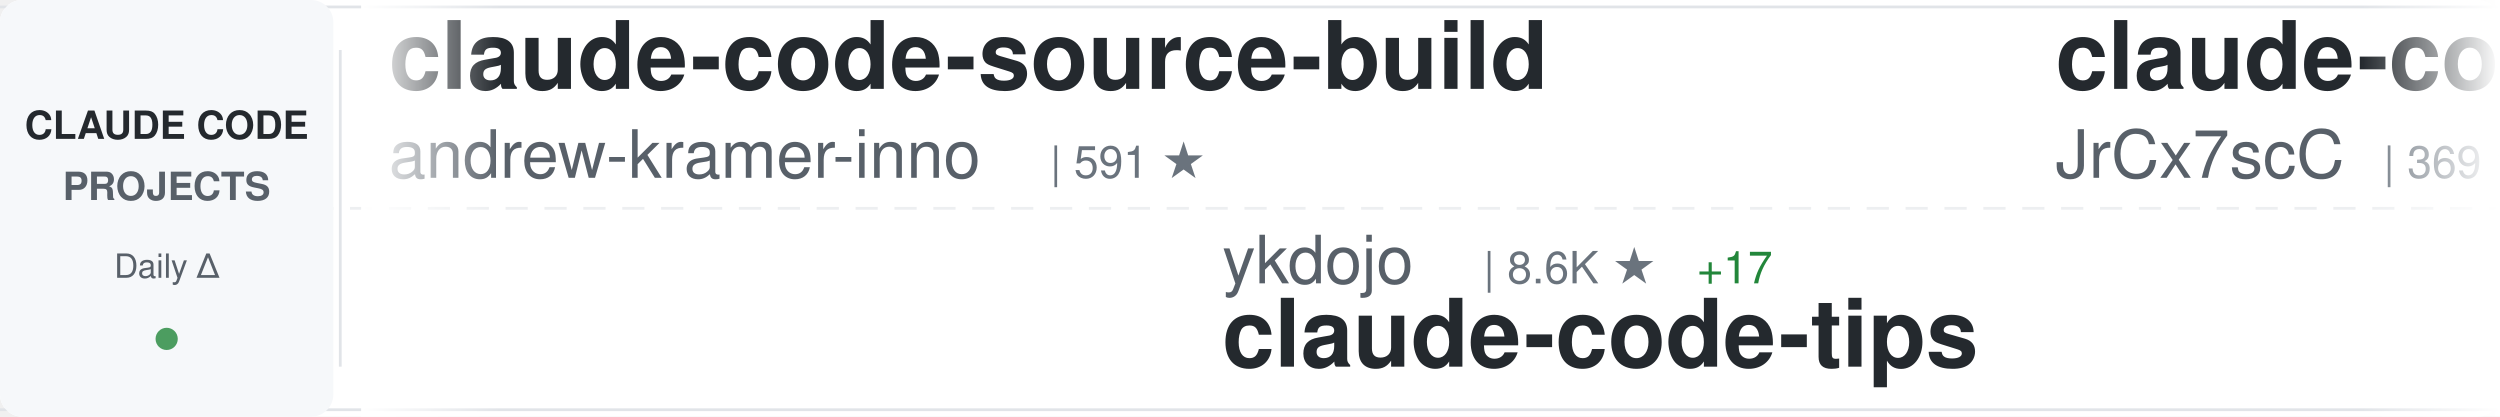
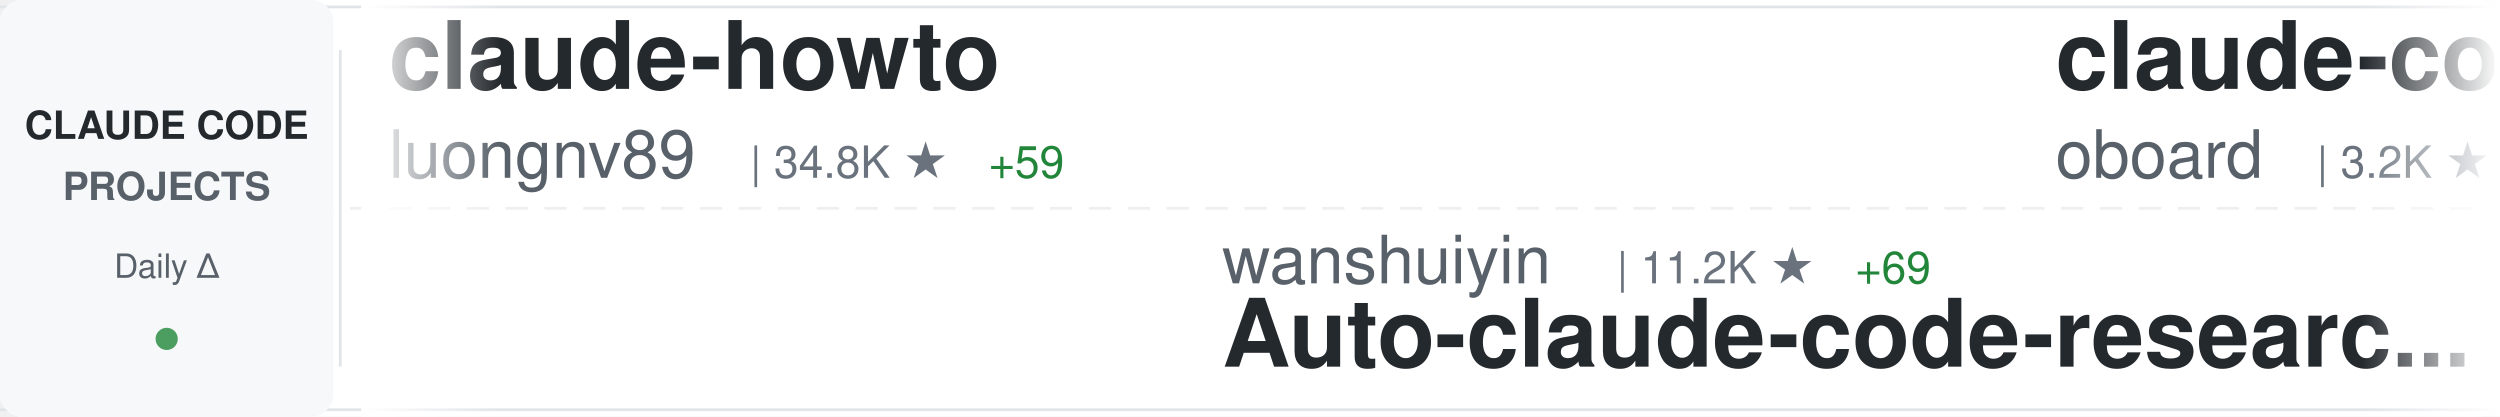
<svg xmlns="http://www.w3.org/2000/svg" width="900" height="150">
  <defs>
    <linearGradient id="awesomeLeftFade" x1="0%" y1="0%" x2="100%" y2="0%">
      <stop offset="0%" style="stop-color:#ffffff;stop-opacity:1" />
      <stop offset="100%" style="stop-color:#ffffff;stop-opacity:0" />
    </linearGradient>
    <linearGradient id="awesomeRightFade" x1="0%" y1="0%" x2="100%" y2="0%">
      <stop offset="0%" style="stop-color:#ffffff;stop-opacity:0" />
      <stop offset="100%" style="stop-color:#ffffff;stop-opacity:1" />
    </linearGradient>
  </defs>
  <rect width="900" height="150" fill="#ffffff" rx="8" />
  <rect x="0" y="2" width="900" height="1" fill="#e1e4e8" />
  <rect x="0" y="147" width="900" height="1" fill="#e1e4e8" />
  <line x1="0" y1="75" x2="900" y2="75" stroke="#e1e4e8" stroke-width="1" stroke-dasharray="8 6" opacity="0.6" />
  <rect x="0" y="0" width="120" height="150" fill="#f6f8fa" rx="8" />
  <text x="60" y="50" font-family="-apple-system, BlinkMacSystemFont, 'Segoe UI', Helvetica, Arial, sans-serif" font-size="14" font-weight="600" fill="#24292e" text-anchor="middle">CLAUDE CODE</text>
  <text x="60" y="72" font-family="-apple-system, BlinkMacSystemFont, 'Segoe UI', Helvetica, Arial, sans-serif" font-size="14" font-weight="600" fill="#586069" text-anchor="middle">PROJECTS</text>
  <text x="60" y="100" font-family="-apple-system, BlinkMacSystemFont, 'Segoe UI', Helvetica, Arial, sans-serif" font-size="12" font-weight="500" fill="#586069" text-anchor="middle">Daily Δ</text>
  <circle cx="60" cy="122" r="4" fill="#22863a" opacity="0.8" />
  <rect x="122" y="18" width="1" height="114" fill="#e1e4e8" />
  <clipPath id="awesomeTickerClip">
    <rect x="130" y="0" width="770" height="150" />
  </clipPath>
  <g clip-path="url(#awesomeTickerClip)">
    <g id="awesomeTickerItems">
      <animateTransform attributeName="transform" attributeType="XML" type="translate" from="0 0" to="-3000 0" dur="54s" repeatCount="indefinite" />
      <g transform="translate(0, 0)">
-         <text x="140" y="32" font-family="-apple-system, BlinkMacSystemFont, 'Segoe UI', Helvetica, Arial, sans-serif" font-size="34" font-weight="600" fill="#24292e">claude-code-source-build</text>
-         <text x="140" y="64" font-family="-apple-system, BlinkMacSystemFont, 'Segoe UI', Helvetica, Arial, sans-serif" font-size="24" font-weight="400" fill="#586069">andrew-kramer-inno</text>
-         <text x="378" y="64" font-family="-apple-system, BlinkMacSystemFont, 'Segoe UI', Helvetica, Arial, sans-serif" font-size="16" font-weight="500" fill="#6a737d">| 591 ★</text>
+         <text x="140" y="32" font-family="-apple-system, BlinkMacSystemFont, 'Segoe UI', Helvetica, Arial, sans-serif" font-size="34" font-weight="600" fill="#24292e">claude-howto</text>
+         <text x="140" y="64" font-family="-apple-system, BlinkMacSystemFont, 'Segoe UI', Helvetica, Arial, sans-serif" font-size="24" font-weight="400" fill="#586069">luongnv89</text>
+         <text x="270" y="64" font-family="-apple-system, BlinkMacSystemFont, 'Segoe UI', Helvetica, Arial, sans-serif" font-size="16" font-weight="500" fill="#6a737d">| 34.8K ★</text>
+         <text x="356" y="64" font-family="-apple-system, BlinkMacSystemFont, 'Segoe UI', Helvetica, Arial, sans-serif" font-size="16" font-weight="500" fill="#22863a"> +59</text>
      </g>
      <g transform="translate(300, 0)">
-         <text x="140" y="102" font-family="-apple-system, BlinkMacSystemFont, 'Segoe UI', Helvetica, Arial, sans-serif" font-size="24" font-weight="400" fill="#586069">ykdojo</text>
-         <text x="234" y="102" font-family="-apple-system, BlinkMacSystemFont, 'Segoe UI', Helvetica, Arial, sans-serif" font-size="16" font-weight="500" fill="#6a737d">| 8.6K ★</text>
-         <text x="311" y="102" font-family="-apple-system, BlinkMacSystemFont, 'Segoe UI', Helvetica, Arial, sans-serif" font-size="16" font-weight="500" fill="#22863a"> +17</text>
-         <text x="140" y="132" font-family="-apple-system, BlinkMacSystemFont, 'Segoe UI', Helvetica, Arial, sans-serif" font-size="34" font-weight="600" fill="#24292e">claude-code-tips</text>
+         <text x="140" y="102" font-family="-apple-system, BlinkMacSystemFont, 'Segoe UI', Helvetica, Arial, sans-serif" font-size="24" font-weight="400" fill="#586069">wanshuiyin</text>
+         <text x="282" y="102" font-family="-apple-system, BlinkMacSystemFont, 'Segoe UI', Helvetica, Arial, sans-serif" font-size="16" font-weight="500" fill="#6a737d">| 11.2K ★</text>
+         <text x="368" y="102" font-family="-apple-system, BlinkMacSystemFont, 'Segoe UI', Helvetica, Arial, sans-serif" font-size="16" font-weight="500" fill="#22863a"> +69</text>
+         <text x="140" y="132" font-family="-apple-system, BlinkMacSystemFont, 'Segoe UI', Helvetica, Arial, sans-serif" font-size="34" font-weight="600" fill="#24292e">Auto-claude-code-researc...</text>
      </g>
      <g transform="translate(600, 0)">
-         <text x="140" y="32" font-family="-apple-system, BlinkMacSystemFont, 'Segoe UI', Helvetica, Arial, sans-serif" font-size="34" font-weight="600" fill="#24292e">claude-code-source</text>
-         <text x="140" y="64" font-family="-apple-system, BlinkMacSystemFont, 'Segoe UI', Helvetica, Arial, sans-serif" font-size="24" font-weight="400" fill="#586069">JrCx7scC</text>
-         <text x="258" y="64" font-family="-apple-system, BlinkMacSystemFont, 'Segoe UI', Helvetica, Arial, sans-serif" font-size="16" font-weight="500" fill="#6a737d">| 369 ★</text>
-         <text x="326" y="64" font-family="-apple-system, BlinkMacSystemFont, 'Segoe UI', Helvetica, Arial, sans-serif" font-size="16" font-weight="500" fill="#22863a"> +2</text>
+         <text x="140" y="32" font-family="-apple-system, BlinkMacSystemFont, 'Segoe UI', Helvetica, Arial, sans-serif" font-size="34" font-weight="600" fill="#24292e">claude-code-rev</text>
+         <text x="140" y="64" font-family="-apple-system, BlinkMacSystemFont, 'Segoe UI', Helvetica, Arial, sans-serif" font-size="24" font-weight="400" fill="#586069">oboard</text>
+         <text x="234" y="64" font-family="-apple-system, BlinkMacSystemFont, 'Segoe UI', Helvetica, Arial, sans-serif" font-size="16" font-weight="500" fill="#6a737d">| 3.2K ★</text>
+         <text x="311" y="64" font-family="-apple-system, BlinkMacSystemFont, 'Segoe UI', Helvetica, Arial, sans-serif" font-size="16" font-weight="500" fill="#22863a"> +3</text>
      </g>
      <g transform="translate(900, 0)">
+         <text x="140" y="102" font-family="-apple-system, BlinkMacSystemFont, 'Segoe UI', Helvetica, Arial, sans-serif" font-size="24" font-weight="400" fill="#586069">ghuntley</text>
+         <text x="258" y="102" font-family="-apple-system, BlinkMacSystemFont, 'Segoe UI', Helvetica, Arial, sans-serif" font-size="16" font-weight="500" fill="#6a737d">| 981 ★</text>
+         <text x="140" y="132" font-family="-apple-system, BlinkMacSystemFont, 'Segoe UI', Helvetica, Arial, sans-serif" font-size="34" font-weight="600" fill="#24292e">claude-code-source-code-...</text>
+       </g>
+       <g transform="translate(1200, 0)">
+         <text x="140" y="32" font-family="-apple-system, BlinkMacSystemFont, 'Segoe UI', Helvetica, Arial, sans-serif" font-size="34" font-weight="600" fill="#24292e">Claude-Code</text>
+         <text x="140" y="64" font-family="-apple-system, BlinkMacSystemFont, 'Segoe UI', Helvetica, Arial, sans-serif" font-size="24" font-weight="400" fill="#586069">KPR111</text>
+         <text x="234" y="64" font-family="-apple-system, BlinkMacSystemFont, 'Segoe UI', Helvetica, Arial, sans-serif" font-size="16" font-weight="500" fill="#6a737d">| 18 ★</text>
+       </g>
+       <g transform="translate(1500, 0)">
+         <text x="140" y="102" font-family="-apple-system, BlinkMacSystemFont, 'Segoe UI', Helvetica, Arial, sans-serif" font-size="24" font-weight="400" fill="#586069">JrCx7scC</text>
+         <text x="258" y="102" font-family="-apple-system, BlinkMacSystemFont, 'Segoe UI', Helvetica, Arial, sans-serif" font-size="16" font-weight="500" fill="#6a737d">| 369 ★</text>
+         <text x="326" y="102" font-family="-apple-system, BlinkMacSystemFont, 'Segoe UI', Helvetica, Arial, sans-serif" font-size="16" font-weight="500" fill="#22863a"> +1</text>
+         <text x="140" y="132" font-family="-apple-system, BlinkMacSystemFont, 'Segoe UI', Helvetica, Arial, sans-serif" font-size="34" font-weight="600" fill="#24292e">claude-code-source</text>
+       </g>
+       <g transform="translate(1800, 0)">
+         <text x="140" y="32" font-family="-apple-system, BlinkMacSystemFont, 'Segoe UI', Helvetica, Arial, sans-serif" font-size="34" font-weight="600" fill="#24292e">claude-code-base-action</text>
+         <text x="140" y="64" font-family="-apple-system, BlinkMacSystemFont, 'Segoe UI', Helvetica, Arial, sans-serif" font-size="24" font-weight="400" fill="#586069">anthropics</text>
+         <text x="282" y="64" font-family="-apple-system, BlinkMacSystemFont, 'Segoe UI', Helvetica, Arial, sans-serif" font-size="16" font-weight="500" fill="#6a737d">| 857 ★</text>
+         <text x="350" y="64" font-family="-apple-system, BlinkMacSystemFont, 'Segoe UI', Helvetica, Arial, sans-serif" font-size="16" font-weight="500" fill="#22863a"> +1</text>
+       </g>
+       <g transform="translate(2100, 0)">
+         <text x="140" y="102" font-family="-apple-system, BlinkMacSystemFont, 'Segoe UI', Helvetica, Arial, sans-serif" font-size="24" font-weight="400" fill="#586069">shareAI-lab</text>
+         <text x="294" y="102" font-family="-apple-system, BlinkMacSystemFont, 'Segoe UI', Helvetica, Arial, sans-serif" font-size="16" font-weight="500" fill="#6a737d">| 64.2K ★</text>
+         <text x="380" y="102" font-family="-apple-system, BlinkMacSystemFont, 'Segoe UI', Helvetica, Arial, sans-serif" font-size="16" font-weight="500" fill="#22863a"> +224</text>
+         <text x="140" y="132" font-family="-apple-system, BlinkMacSystemFont, 'Segoe UI', Helvetica, Arial, sans-serif" font-size="34" font-weight="600" fill="#24292e">learn-claude-code</text>
+       </g>
+       <g transform="translate(2400, 0)">
+         <text x="140" y="32" font-family="-apple-system, BlinkMacSystemFont, 'Segoe UI', Helvetica, Arial, sans-serif" font-size="34" font-weight="600" fill="#24292e">claude-code-local</text>
+         <text x="140" y="64" font-family="-apple-system, BlinkMacSystemFont, 'Segoe UI', Helvetica, Arial, sans-serif" font-size="24" font-weight="400" fill="#586069">nicedreamzapp</text>
+         <text x="318" y="64" font-family="-apple-system, BlinkMacSystemFont, 'Segoe UI', Helvetica, Arial, sans-serif" font-size="16" font-weight="500" fill="#6a737d">| 2.7K ★</text>
+         <text x="395" y="64" font-family="-apple-system, BlinkMacSystemFont, 'Segoe UI', Helvetica, Arial, sans-serif" font-size="16" font-weight="500" fill="#22863a"> +3</text>
+       </g>
+       <g transform="translate(2700, 0)">
        <text x="140" y="102" font-family="-apple-system, BlinkMacSystemFont, 'Segoe UI', Helvetica, Arial, sans-serif" font-size="24" font-weight="400" fill="#586069">1rgs</text>
        <text x="210" y="102" font-family="-apple-system, BlinkMacSystemFont, 'Segoe UI', Helvetica, Arial, sans-serif" font-size="16" font-weight="500" fill="#6a737d">| 3.6K ★</text>
-         <text x="287" y="102" font-family="-apple-system, BlinkMacSystemFont, 'Segoe UI', Helvetica, Arial, sans-serif" font-size="16" font-weight="500" fill="#22863a"> +3</text>
+         <text x="287" y="102" font-family="-apple-system, BlinkMacSystemFont, 'Segoe UI', Helvetica, Arial, sans-serif" font-size="16" font-weight="500" fill="#22863a"> +4</text>
        <text x="140" y="132" font-family="-apple-system, BlinkMacSystemFont, 'Segoe UI', Helvetica, Arial, sans-serif" font-size="34" font-weight="600" fill="#24292e">claude-code-proxy</text>
      </g>
-       <g transform="translate(1200, 0)">
-         <text x="140" y="32" font-family="-apple-system, BlinkMacSystemFont, 'Segoe UI', Helvetica, Arial, sans-serif" font-size="34" font-weight="600" fill="#24292e">free-claude-code</text>
-         <text x="140" y="64" font-family="-apple-system, BlinkMacSystemFont, 'Segoe UI', Helvetica, Arial, sans-serif" font-size="24" font-weight="400" fill="#586069">Alishahryar1</text>
-         <text x="306" y="64" font-family="-apple-system, BlinkMacSystemFont, 'Segoe UI', Helvetica, Arial, sans-serif" font-size="16" font-weight="500" fill="#6a737d">| 31.6K ★</text>
-         <text x="392" y="64" font-family="-apple-system, BlinkMacSystemFont, 'Segoe UI', Helvetica, Arial, sans-serif" font-size="16" font-weight="500" fill="#22863a"> +273</text>
-       </g>
-       <g transform="translate(1500, 0)">
-         <text x="140" y="102" font-family="-apple-system, BlinkMacSystemFont, 'Segoe UI', Helvetica, Arial, sans-serif" font-size="24" font-weight="400" fill="#586069">Maciek-roboblog</text>
-         <text x="342" y="102" font-family="-apple-system, BlinkMacSystemFont, 'Segoe UI', Helvetica, Arial, sans-serif" font-size="16" font-weight="500" fill="#6a737d">| 8.1K ★</text>
-         <text x="419" y="102" font-family="-apple-system, BlinkMacSystemFont, 'Segoe UI', Helvetica, Arial, sans-serif" font-size="16" font-weight="500" fill="#22863a"> +6</text>
-         <text x="140" y="132" font-family="-apple-system, BlinkMacSystemFont, 'Segoe UI', Helvetica, Arial, sans-serif" font-size="34" font-weight="600" fill="#24292e">Claude-Code-Usage-Monito...</text>
-       </g>
-       <g transform="translate(1800, 0)">
-         <text x="140" y="32" font-family="-apple-system, BlinkMacSystemFont, 'Segoe UI', Helvetica, Arial, sans-serif" font-size="34" font-weight="600" fill="#24292e">Claude-Code-Workflow</text>
-         <text x="140" y="64" font-family="-apple-system, BlinkMacSystemFont, 'Segoe UI', Helvetica, Arial, sans-serif" font-size="24" font-weight="400" fill="#586069">catlog22</text>
-         <text x="258" y="64" font-family="-apple-system, BlinkMacSystemFont, 'Segoe UI', Helvetica, Arial, sans-serif" font-size="16" font-weight="500" fill="#6a737d">| 2.1K ★</text>
-         <text x="335" y="64" font-family="-apple-system, BlinkMacSystemFont, 'Segoe UI', Helvetica, Arial, sans-serif" font-size="16" font-weight="500" fill="#22863a"> +2</text>
-       </g>
-       <g transform="translate(2100, 0)">
-         <text x="140" y="102" font-family="-apple-system, BlinkMacSystemFont, 'Segoe UI', Helvetica, Arial, sans-serif" font-size="24" font-weight="400" fill="#586069">ChinaSiro</text>
-         <text x="270" y="102" font-family="-apple-system, BlinkMacSystemFont, 'Segoe UI', Helvetica, Arial, sans-serif" font-size="16" font-weight="500" fill="#6a737d">| 9.3K ★</text>
-         <text x="347" y="102" font-family="-apple-system, BlinkMacSystemFont, 'Segoe UI', Helvetica, Arial, sans-serif" font-size="16" font-weight="500" fill="#22863a"> +9</text>
-         <text x="140" y="132" font-family="-apple-system, BlinkMacSystemFont, 'Segoe UI', Helvetica, Arial, sans-serif" font-size="34" font-weight="600" fill="#24292e">claude-code-sourcemap</text>
-       </g>
-       <g transform="translate(2400, 0)">
-         <text x="140" y="32" font-family="-apple-system, BlinkMacSystemFont, 'Segoe UI', Helvetica, Arial, sans-serif" font-size="34" font-weight="600" fill="#24292e">claude-code-analysis</text>
-         <text x="140" y="64" font-family="-apple-system, BlinkMacSystemFont, 'Segoe UI', Helvetica, Arial, sans-serif" font-size="24" font-weight="400" fill="#586069">liuup</text>
-         <text x="222" y="64" font-family="-apple-system, BlinkMacSystemFont, 'Segoe UI', Helvetica, Arial, sans-serif" font-size="16" font-weight="500" fill="#6a737d">| 2.9K ★</text>
-         <text x="299" y="64" font-family="-apple-system, BlinkMacSystemFont, 'Segoe UI', Helvetica, Arial, sans-serif" font-size="16" font-weight="500" fill="#22863a"> +16</text>
-       </g>
-       <g transform="translate(2700, 0)">
-         <text x="140" y="102" font-family="-apple-system, BlinkMacSystemFont, 'Segoe UI', Helvetica, Arial, sans-serif" font-size="24" font-weight="400" fill="#586069">pengchengneo</text>
-         <text x="306" y="102" font-family="-apple-system, BlinkMacSystemFont, 'Segoe UI', Helvetica, Arial, sans-serif" font-size="16" font-weight="500" fill="#6a737d">| 1.4K ★</text>
-         <text x="383" y="102" font-family="-apple-system, BlinkMacSystemFont, 'Segoe UI', Helvetica, Arial, sans-serif" font-size="16" font-weight="500" fill="#22863a"> +9</text>
-         <text x="140" y="132" font-family="-apple-system, BlinkMacSystemFont, 'Segoe UI', Helvetica, Arial, sans-serif" font-size="34" font-weight="600" fill="#24292e">Claude-Code</text>
-       </g>
      <g transform="translate(3000, 0)">
-         <text x="140" y="32" font-family="-apple-system, BlinkMacSystemFont, 'Segoe UI', Helvetica, Arial, sans-serif" font-size="34" font-weight="600" fill="#24292e">claude-code-source-build</text>
-         <text x="140" y="64" font-family="-apple-system, BlinkMacSystemFont, 'Segoe UI', Helvetica, Arial, sans-serif" font-size="24" font-weight="400" fill="#586069">andrew-kramer-inno</text>
-         <text x="378" y="64" font-family="-apple-system, BlinkMacSystemFont, 'Segoe UI', Helvetica, Arial, sans-serif" font-size="16" font-weight="500" fill="#6a737d">| 591 ★</text>
+         <text x="140" y="32" font-family="-apple-system, BlinkMacSystemFont, 'Segoe UI', Helvetica, Arial, sans-serif" font-size="34" font-weight="600" fill="#24292e">claude-howto</text>
+         <text x="140" y="64" font-family="-apple-system, BlinkMacSystemFont, 'Segoe UI', Helvetica, Arial, sans-serif" font-size="24" font-weight="400" fill="#586069">luongnv89</text>
+         <text x="270" y="64" font-family="-apple-system, BlinkMacSystemFont, 'Segoe UI', Helvetica, Arial, sans-serif" font-size="16" font-weight="500" fill="#6a737d">| 34.8K ★</text>
+         <text x="356" y="64" font-family="-apple-system, BlinkMacSystemFont, 'Segoe UI', Helvetica, Arial, sans-serif" font-size="16" font-weight="500" fill="#22863a"> +59</text>
      </g>
      <g transform="translate(3300, 0)">
-         <text x="140" y="102" font-family="-apple-system, BlinkMacSystemFont, 'Segoe UI', Helvetica, Arial, sans-serif" font-size="24" font-weight="400" fill="#586069">ykdojo</text>
-         <text x="234" y="102" font-family="-apple-system, BlinkMacSystemFont, 'Segoe UI', Helvetica, Arial, sans-serif" font-size="16" font-weight="500" fill="#6a737d">| 8.6K ★</text>
-         <text x="311" y="102" font-family="-apple-system, BlinkMacSystemFont, 'Segoe UI', Helvetica, Arial, sans-serif" font-size="16" font-weight="500" fill="#22863a"> +17</text>
-         <text x="140" y="132" font-family="-apple-system, BlinkMacSystemFont, 'Segoe UI', Helvetica, Arial, sans-serif" font-size="34" font-weight="600" fill="#24292e">claude-code-tips</text>
+         <text x="140" y="102" font-family="-apple-system, BlinkMacSystemFont, 'Segoe UI', Helvetica, Arial, sans-serif" font-size="24" font-weight="400" fill="#586069">wanshuiyin</text>
+         <text x="282" y="102" font-family="-apple-system, BlinkMacSystemFont, 'Segoe UI', Helvetica, Arial, sans-serif" font-size="16" font-weight="500" fill="#6a737d">| 11.2K ★</text>
+         <text x="368" y="102" font-family="-apple-system, BlinkMacSystemFont, 'Segoe UI', Helvetica, Arial, sans-serif" font-size="16" font-weight="500" fill="#22863a"> +69</text>
+         <text x="140" y="132" font-family="-apple-system, BlinkMacSystemFont, 'Segoe UI', Helvetica, Arial, sans-serif" font-size="34" font-weight="600" fill="#24292e">Auto-claude-code-researc...</text>
      </g>
      <g transform="translate(3600, 0)">
-         <text x="140" y="32" font-family="-apple-system, BlinkMacSystemFont, 'Segoe UI', Helvetica, Arial, sans-serif" font-size="34" font-weight="600" fill="#24292e">claude-code-source</text>
-         <text x="140" y="64" font-family="-apple-system, BlinkMacSystemFont, 'Segoe UI', Helvetica, Arial, sans-serif" font-size="24" font-weight="400" fill="#586069">JrCx7scC</text>
-         <text x="258" y="64" font-family="-apple-system, BlinkMacSystemFont, 'Segoe UI', Helvetica, Arial, sans-serif" font-size="16" font-weight="500" fill="#6a737d">| 369 ★</text>
-         <text x="326" y="64" font-family="-apple-system, BlinkMacSystemFont, 'Segoe UI', Helvetica, Arial, sans-serif" font-size="16" font-weight="500" fill="#22863a"> +2</text>
+         <text x="140" y="32" font-family="-apple-system, BlinkMacSystemFont, 'Segoe UI', Helvetica, Arial, sans-serif" font-size="34" font-weight="600" fill="#24292e">claude-code-rev</text>
+         <text x="140" y="64" font-family="-apple-system, BlinkMacSystemFont, 'Segoe UI', Helvetica, Arial, sans-serif" font-size="24" font-weight="400" fill="#586069">oboard</text>
+         <text x="234" y="64" font-family="-apple-system, BlinkMacSystemFont, 'Segoe UI', Helvetica, Arial, sans-serif" font-size="16" font-weight="500" fill="#6a737d">| 3.2K ★</text>
+         <text x="311" y="64" font-family="-apple-system, BlinkMacSystemFont, 'Segoe UI', Helvetica, Arial, sans-serif" font-size="16" font-weight="500" fill="#22863a"> +3</text>
      </g>
      <g transform="translate(3900, 0)">
-         <text x="140" y="102" font-family="-apple-system, BlinkMacSystemFont, 'Segoe UI', Helvetica, Arial, sans-serif" font-size="24" font-weight="400" fill="#586069">1rgs</text>
-         <text x="210" y="102" font-family="-apple-system, BlinkMacSystemFont, 'Segoe UI', Helvetica, Arial, sans-serif" font-size="16" font-weight="500" fill="#6a737d">| 3.6K ★</text>
-         <text x="287" y="102" font-family="-apple-system, BlinkMacSystemFont, 'Segoe UI', Helvetica, Arial, sans-serif" font-size="16" font-weight="500" fill="#22863a"> +3</text>
-         <text x="140" y="132" font-family="-apple-system, BlinkMacSystemFont, 'Segoe UI', Helvetica, Arial, sans-serif" font-size="34" font-weight="600" fill="#24292e">claude-code-proxy</text>
+         <text x="140" y="102" font-family="-apple-system, BlinkMacSystemFont, 'Segoe UI', Helvetica, Arial, sans-serif" font-size="24" font-weight="400" fill="#586069">ghuntley</text>
+         <text x="258" y="102" font-family="-apple-system, BlinkMacSystemFont, 'Segoe UI', Helvetica, Arial, sans-serif" font-size="16" font-weight="500" fill="#6a737d">| 981 ★</text>
+         <text x="140" y="132" font-family="-apple-system, BlinkMacSystemFont, 'Segoe UI', Helvetica, Arial, sans-serif" font-size="34" font-weight="600" fill="#24292e">claude-code-source-code-...</text>
      </g>
    </g>
  </g>
  <rect x="130" y="0" width="50" height="150" fill="url(#awesomeLeftFade)" />
  <rect x="850" y="0" width="50" height="150" fill="url(#awesomeRightFade)" />
</svg>
